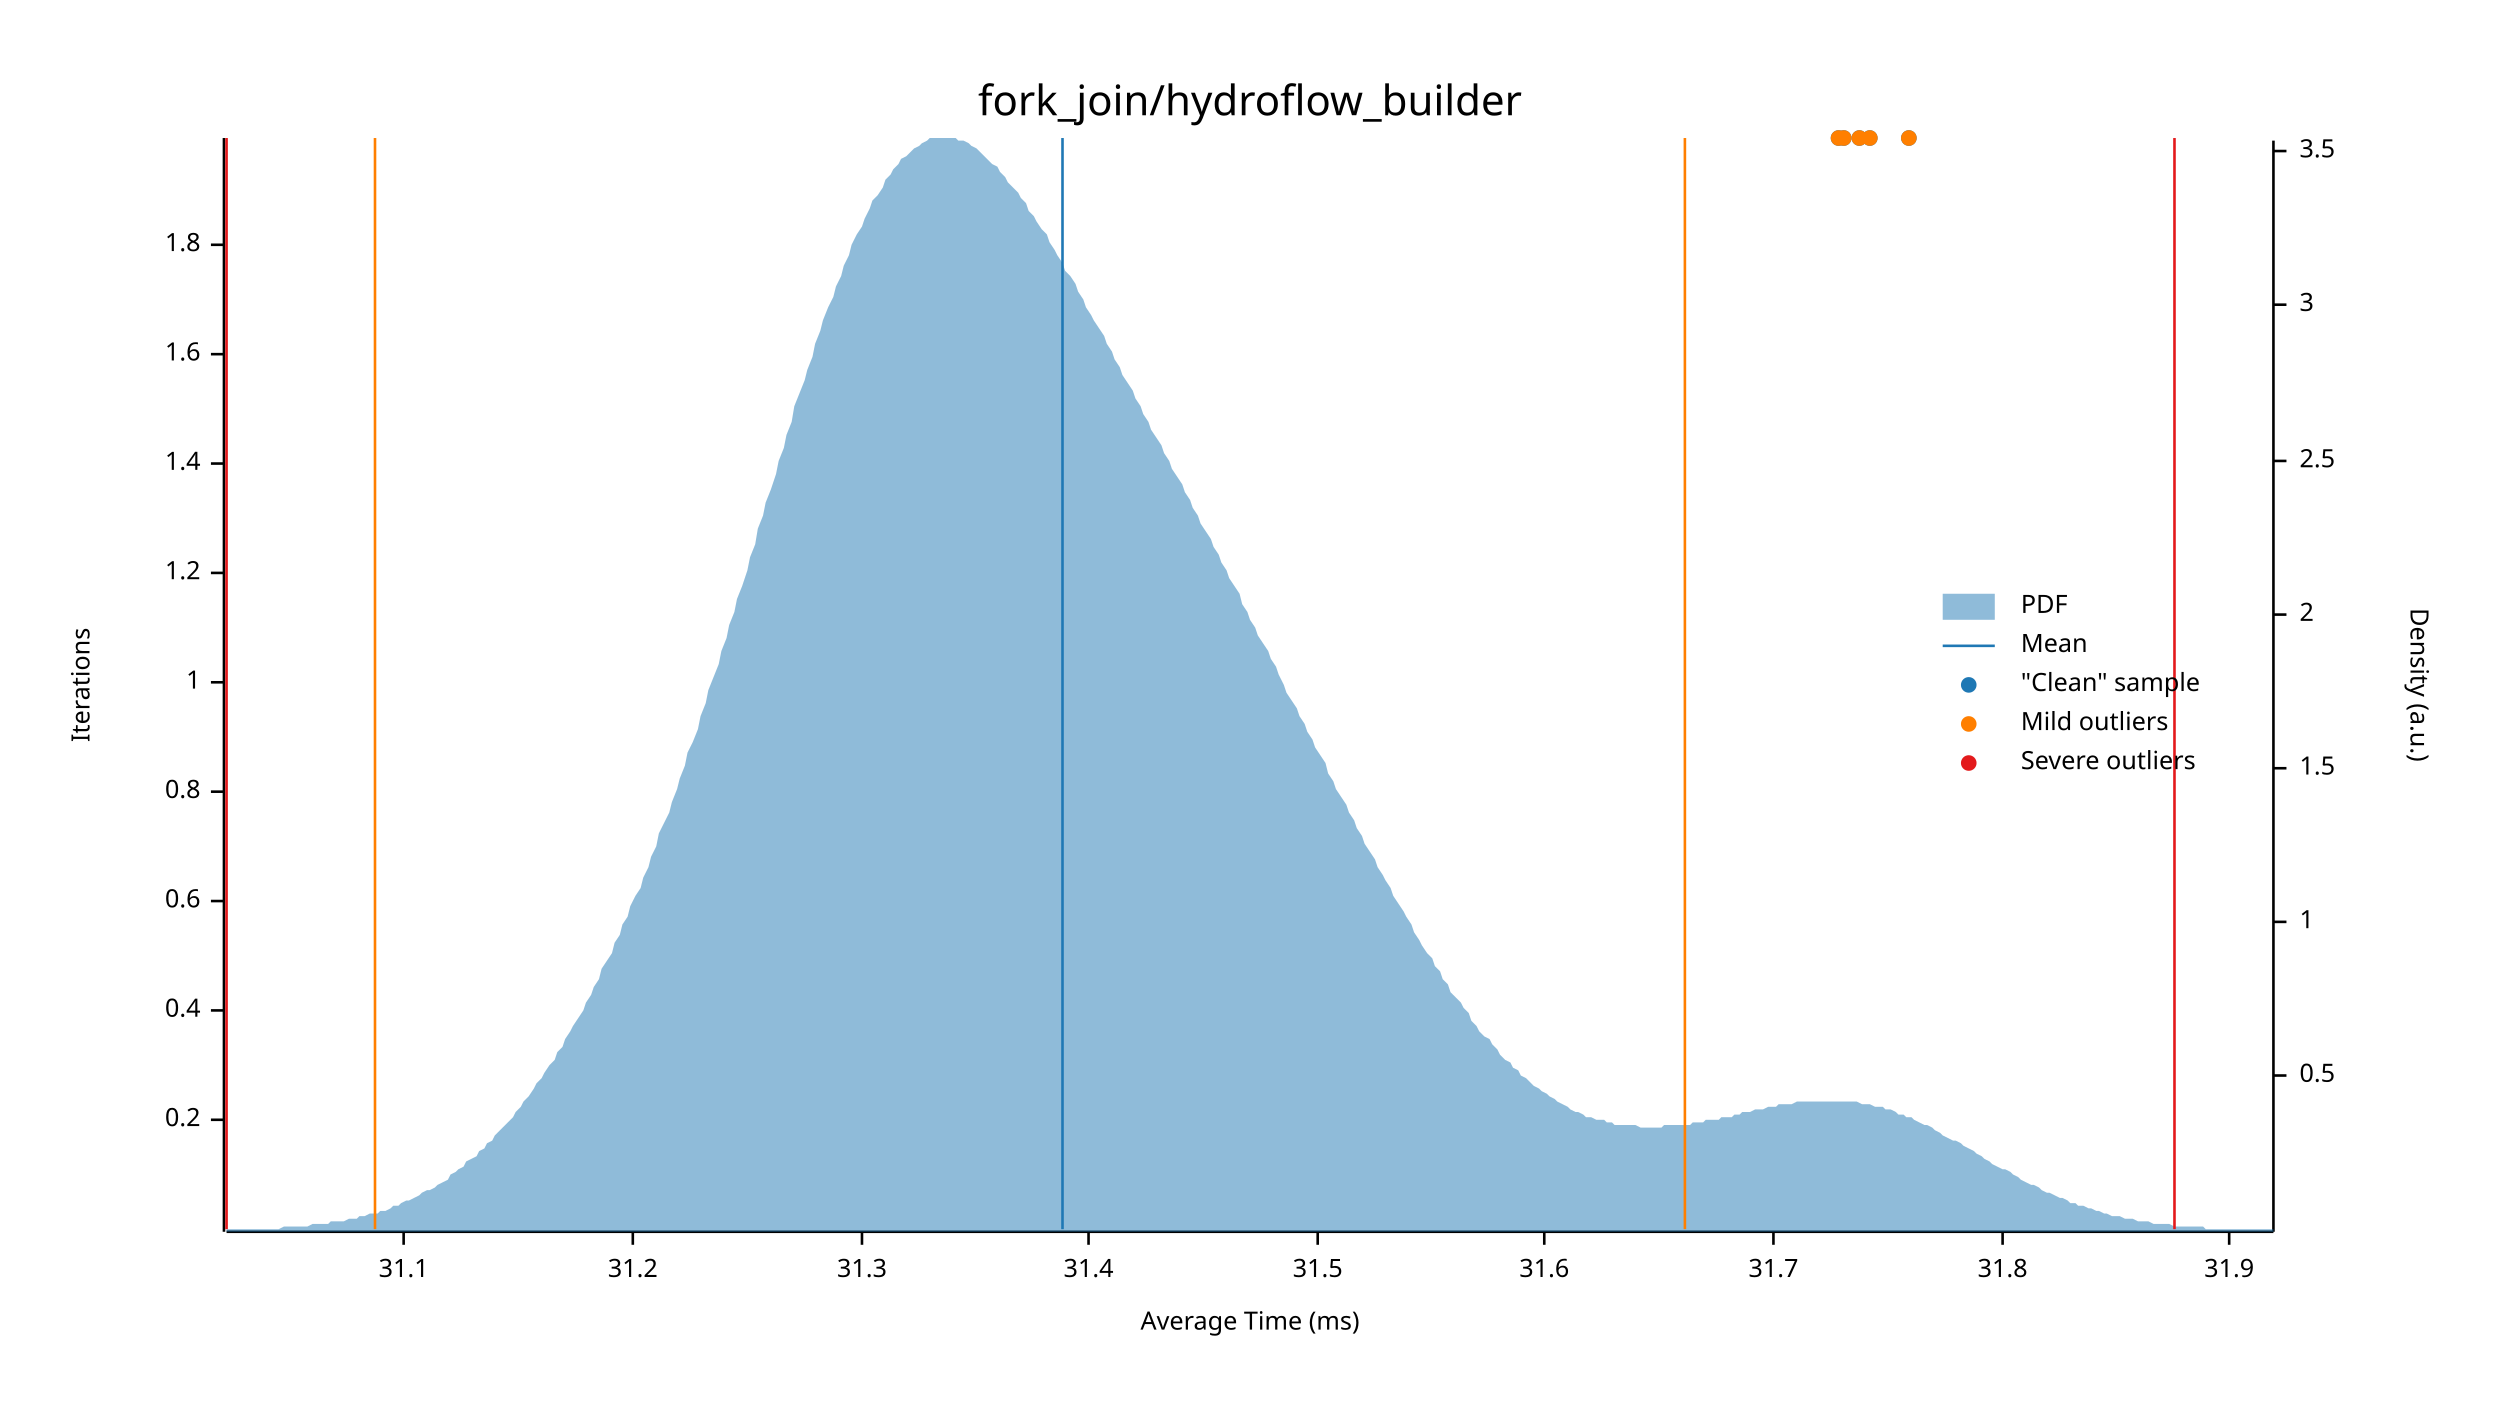
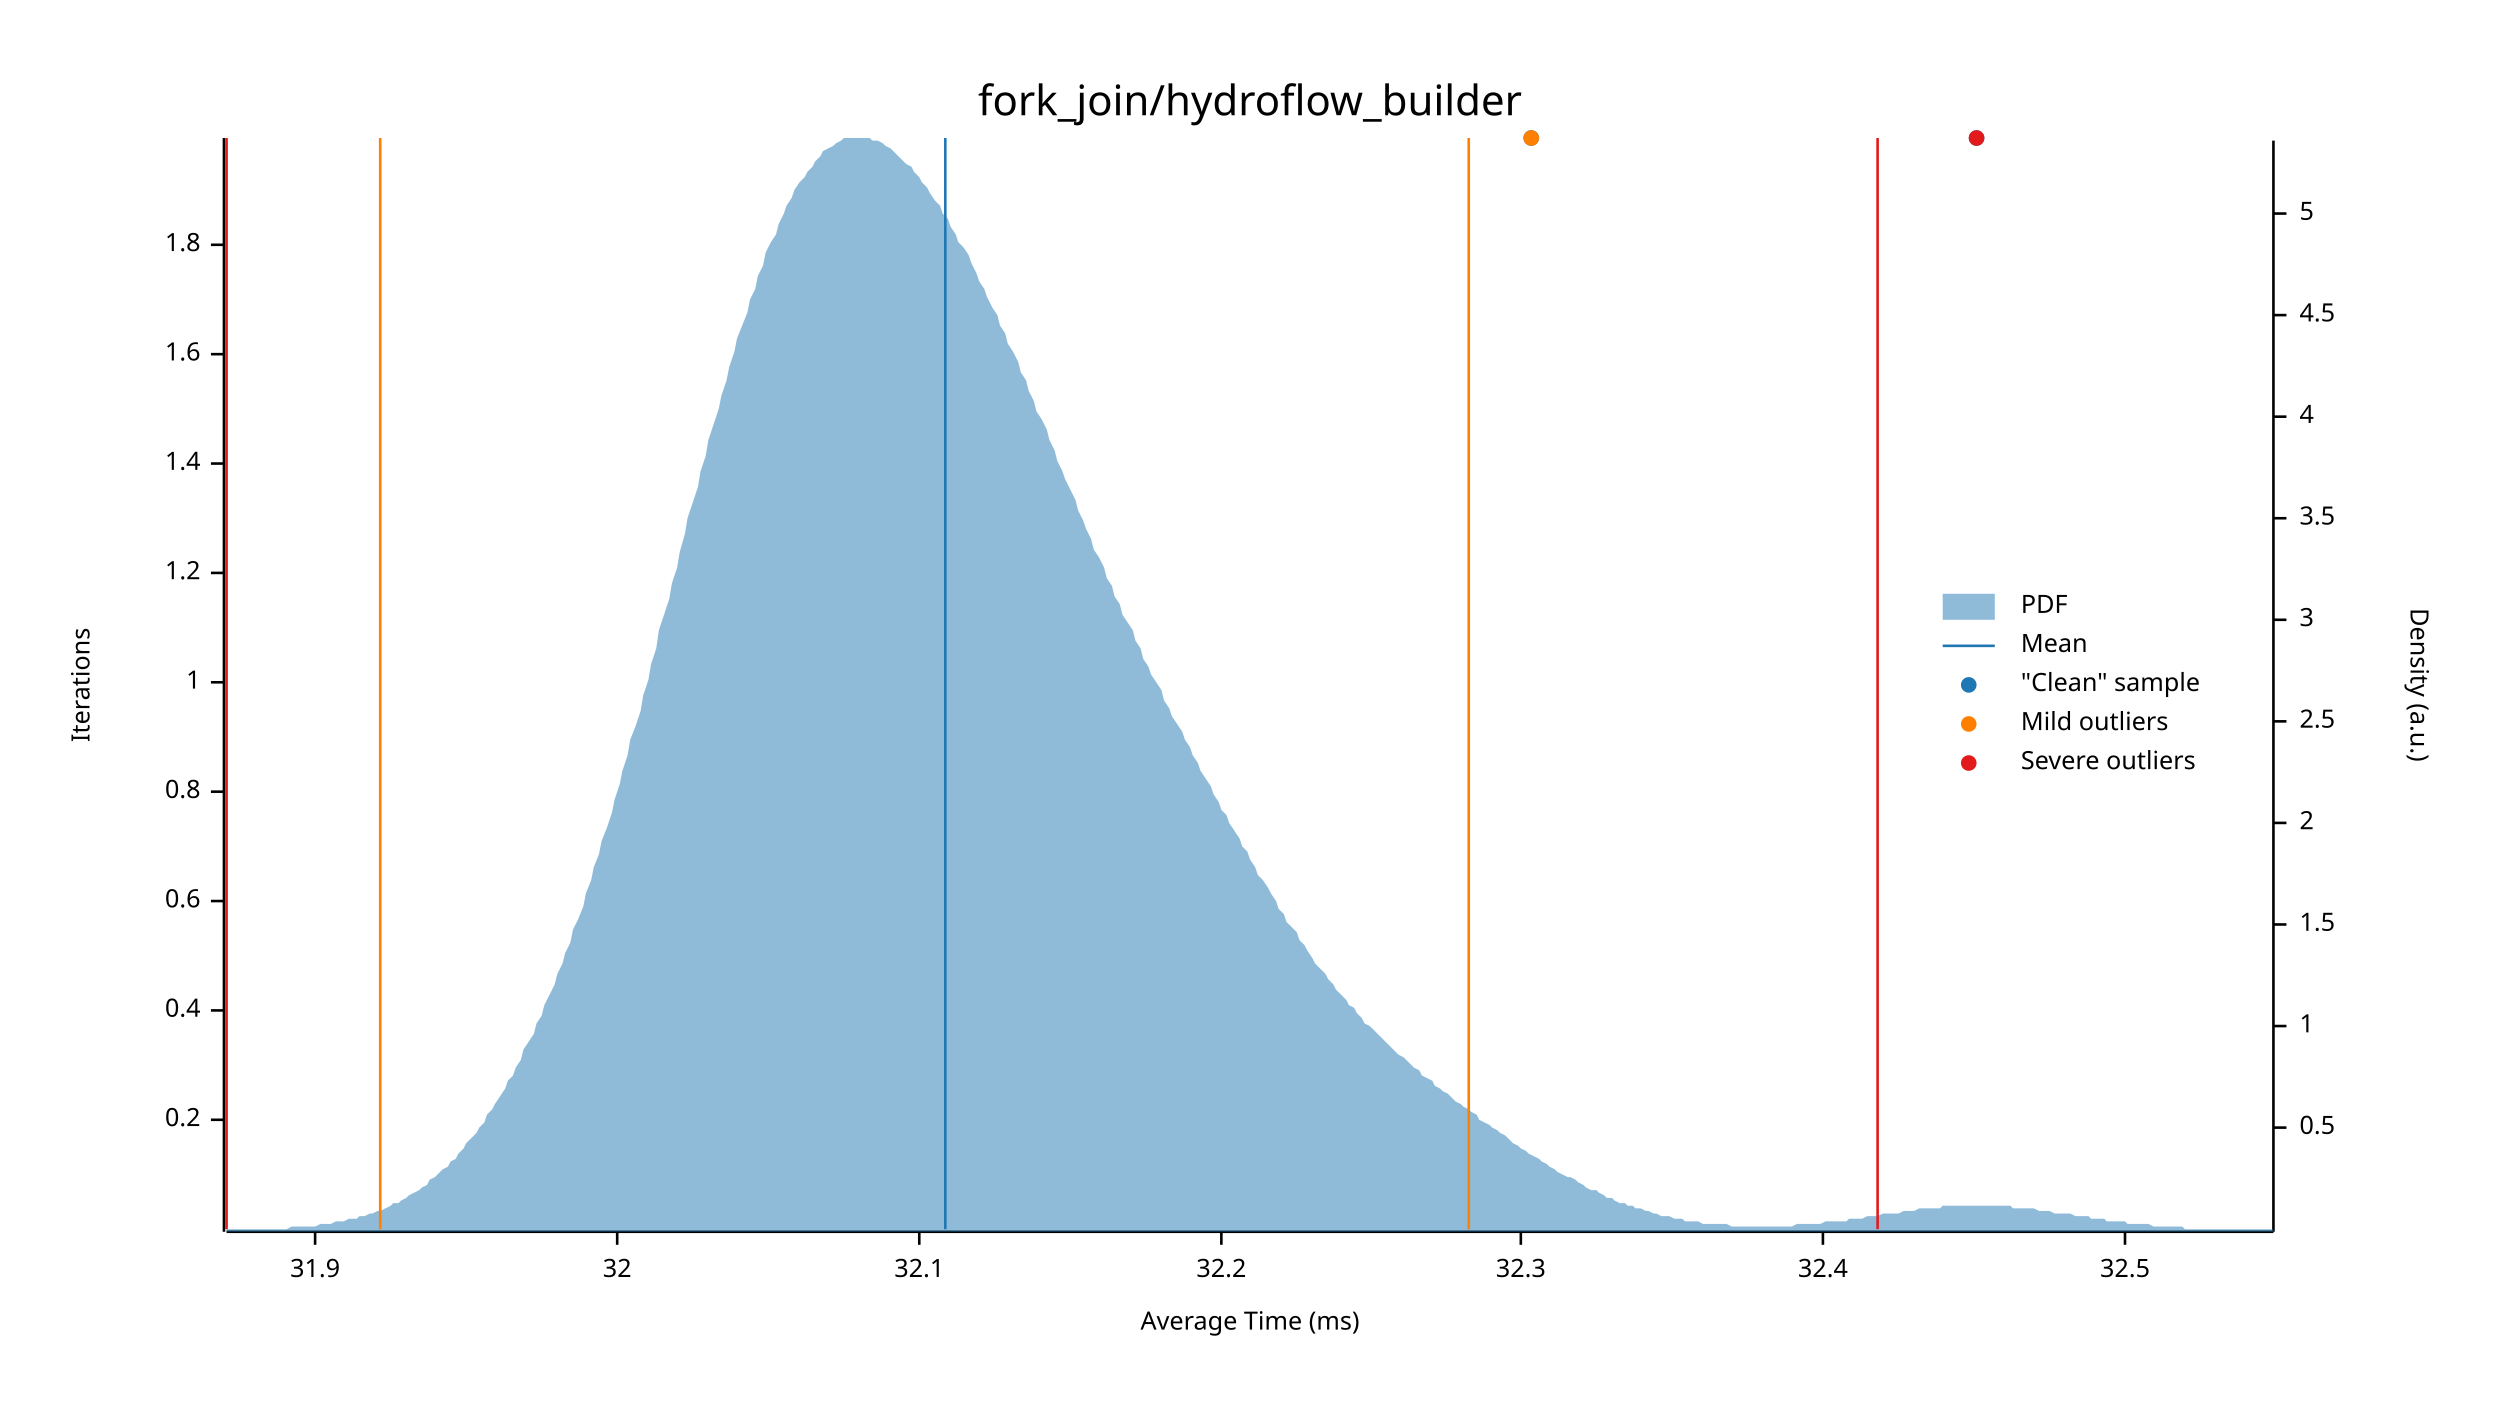
<svg xmlns="http://www.w3.org/2000/svg" width="960" height="540" viewBox="0 0 960 540">
  <text x="480" y="32" dy="0.76em" text-anchor="middle" font-family="sans-serif" font-size="16.129" opacity="1" fill="#000000">
fork_join/hydroflow_builder
</text>
  <text x="27" y="263" dy="0.76em" text-anchor="middle" font-family="sans-serif" font-size="9.677" opacity="1" fill="#000000" transform="rotate(270, 27, 263)">
Iterations
</text>
  <text x="480" y="513" dy="-0.5ex" text-anchor="middle" font-family="sans-serif" font-size="9.677" opacity="1" fill="#000000">
Average Time (ms)
</text>
  <polyline fill="none" opacity="1" stroke="#000000" stroke-width="1" points="86,53 86,473 " />
  <text x="77" y="430" dy="0.5ex" text-anchor="end" font-family="sans-serif" font-size="9.677" opacity="1" fill="#000000">
0.2
</text>
  <polyline fill="none" opacity="1" stroke="#000000" stroke-width="1" points="81,430 86,430 " />
  <text x="77" y="388" dy="0.5ex" text-anchor="end" font-family="sans-serif" font-size="9.677" opacity="1" fill="#000000">
0.4
</text>
  <polyline fill="none" opacity="1" stroke="#000000" stroke-width="1" points="81,388 86,388 " />
  <text x="77" y="346" dy="0.5ex" text-anchor="end" font-family="sans-serif" font-size="9.677" opacity="1" fill="#000000">
0.6
</text>
  <polyline fill="none" opacity="1" stroke="#000000" stroke-width="1" points="81,346 86,346 " />
  <text x="77" y="304" dy="0.5ex" text-anchor="end" font-family="sans-serif" font-size="9.677" opacity="1" fill="#000000">
0.8
</text>
  <polyline fill="none" opacity="1" stroke="#000000" stroke-width="1" points="81,304 86,304 " />
  <text x="77" y="262" dy="0.5ex" text-anchor="end" font-family="sans-serif" font-size="9.677" opacity="1" fill="#000000">
1
</text>
  <polyline fill="none" opacity="1" stroke="#000000" stroke-width="1" points="81,262 86,262 " />
  <text x="77" y="220" dy="0.5ex" text-anchor="end" font-family="sans-serif" font-size="9.677" opacity="1" fill="#000000">
1.2
</text>
  <polyline fill="none" opacity="1" stroke="#000000" stroke-width="1" points="81,220 86,220 " />
  <text x="77" y="178" dy="0.5ex" text-anchor="end" font-family="sans-serif" font-size="9.677" opacity="1" fill="#000000">
1.4
</text>
  <polyline fill="none" opacity="1" stroke="#000000" stroke-width="1" points="81,178 86,178 " />
  <text x="77" y="136" dy="0.5ex" text-anchor="end" font-family="sans-serif" font-size="9.677" opacity="1" fill="#000000">
1.6
</text>
  <polyline fill="none" opacity="1" stroke="#000000" stroke-width="1" points="81,136 86,136 " />
  <text x="77" y="94" dy="0.5ex" text-anchor="end" font-family="sans-serif" font-size="9.677" opacity="1" fill="#000000">
1.8
</text>
  <polyline fill="none" opacity="1" stroke="#000000" stroke-width="1" points="81,94 86,94 " />
  <polyline fill="none" opacity="1" stroke="#000000" stroke-width="1" points="87,473 873,473 " />
-   <text x="155" y="483" dy="0.76em" text-anchor="middle" font-family="sans-serif" font-size="9.677" opacity="1" fill="#000000">
- 31.1
- </text>
-   <polyline fill="none" opacity="1" stroke="#000000" stroke-width="1" points="155,473 155,478 " />
-   <text x="243" y="483" dy="0.76em" text-anchor="middle" font-family="sans-serif" font-size="9.677" opacity="1" fill="#000000">
- 31.2
- </text>
-   <polyline fill="none" opacity="1" stroke="#000000" stroke-width="1" points="243,473 243,478 " />
-   <text x="331" y="483" dy="0.76em" text-anchor="middle" font-family="sans-serif" font-size="9.677" opacity="1" fill="#000000">
- 31.3
- </text>
-   <polyline fill="none" opacity="1" stroke="#000000" stroke-width="1" points="331,473 331,478 " />
-   <text x="418" y="483" dy="0.76em" text-anchor="middle" font-family="sans-serif" font-size="9.677" opacity="1" fill="#000000">
- 31.4
- </text>
-   <polyline fill="none" opacity="1" stroke="#000000" stroke-width="1" points="418,473 418,478 " />
-   <text x="506" y="483" dy="0.76em" text-anchor="middle" font-family="sans-serif" font-size="9.677" opacity="1" fill="#000000">
- 31.5
- </text>
-   <polyline fill="none" opacity="1" stroke="#000000" stroke-width="1" points="506,473 506,478 " />
-   <text x="593" y="483" dy="0.76em" text-anchor="middle" font-family="sans-serif" font-size="9.677" opacity="1" fill="#000000">
- 31.6
- </text>
-   <polyline fill="none" opacity="1" stroke="#000000" stroke-width="1" points="593,473 593,478 " />
-   <text x="681" y="483" dy="0.76em" text-anchor="middle" font-family="sans-serif" font-size="9.677" opacity="1" fill="#000000">
- 31.7
- </text>
-   <polyline fill="none" opacity="1" stroke="#000000" stroke-width="1" points="681,473 681,478 " />
-   <text x="769" y="483" dy="0.76em" text-anchor="middle" font-family="sans-serif" font-size="9.677" opacity="1" fill="#000000">
- 31.8
- </text>
-   <polyline fill="none" opacity="1" stroke="#000000" stroke-width="1" points="769,473 769,478 " />
-   <text x="856" y="483" dy="0.76em" text-anchor="middle" font-family="sans-serif" font-size="9.677" opacity="1" fill="#000000">
+   <text x="121" y="483" dy="0.76em" text-anchor="middle" font-family="sans-serif" font-size="9.677" opacity="1" fill="#000000">
31.9
</text>
-   <polyline fill="none" opacity="1" stroke="#000000" stroke-width="1" points="856,473 856,478 " />
+   <polyline fill="none" opacity="1" stroke="#000000" stroke-width="1" points="121,473 121,478 " />
+   <text x="237" y="483" dy="0.76em" text-anchor="middle" font-family="sans-serif" font-size="9.677" opacity="1" fill="#000000">
+ 32
+ </text>
+   <polyline fill="none" opacity="1" stroke="#000000" stroke-width="1" points="237,473 237,478 " />
+   <text x="353" y="483" dy="0.76em" text-anchor="middle" font-family="sans-serif" font-size="9.677" opacity="1" fill="#000000">
+ 32.1
+ </text>
+   <polyline fill="none" opacity="1" stroke="#000000" stroke-width="1" points="353,473 353,478 " />
+   <text x="469" y="483" dy="0.76em" text-anchor="middle" font-family="sans-serif" font-size="9.677" opacity="1" fill="#000000">
+ 32.2
+ </text>
+   <polyline fill="none" opacity="1" stroke="#000000" stroke-width="1" points="469,473 469,478 " />
+   <text x="584" y="483" dy="0.76em" text-anchor="middle" font-family="sans-serif" font-size="9.677" opacity="1" fill="#000000">
+ 32.3
+ </text>
+   <polyline fill="none" opacity="1" stroke="#000000" stroke-width="1" points="584,473 584,478 " />
+   <text x="700" y="483" dy="0.76em" text-anchor="middle" font-family="sans-serif" font-size="9.677" opacity="1" fill="#000000">
+ 32.4
+ </text>
+   <polyline fill="none" opacity="1" stroke="#000000" stroke-width="1" points="700,473 700,478 " />
+   <text x="816" y="483" dy="0.76em" text-anchor="middle" font-family="sans-serif" font-size="9.677" opacity="1" fill="#000000">
+ 32.5
+ </text>
+   <polyline fill="none" opacity="1" stroke="#000000" stroke-width="1" points="816,473 816,478 " />
  <text x="933" y="263" dy="0.76em" text-anchor="middle" font-family="sans-serif" font-size="9.677" opacity="1" fill="#000000" transform="rotate(90, 933, 263)">
Density (a.u.)
</text>
  <polyline fill="none" opacity="1" stroke="#000000" stroke-width="1" points="873,54 873,473 " />
-   <text x="883" y="413" dy="0.5ex" text-anchor="start" font-family="sans-serif" font-size="9.677" opacity="1" fill="#000000">
+   <text x="883" y="433" dy="0.5ex" text-anchor="start" font-family="sans-serif" font-size="9.677" opacity="1" fill="#000000">
0.5
</text>
-   <polyline fill="none" opacity="1" stroke="#000000" stroke-width="1" points="873,413 878,413 " />
-   <text x="883" y="354" dy="0.5ex" text-anchor="start" font-family="sans-serif" font-size="9.677" opacity="1" fill="#000000">
+   <polyline fill="none" opacity="1" stroke="#000000" stroke-width="1" points="873,433 878,433 " />
+   <text x="883" y="394" dy="0.5ex" text-anchor="start" font-family="sans-serif" font-size="9.677" opacity="1" fill="#000000">
1
</text>
-   <polyline fill="none" opacity="1" stroke="#000000" stroke-width="1" points="873,354 878,354 " />
-   <text x="883" y="295" dy="0.5ex" text-anchor="start" font-family="sans-serif" font-size="9.677" opacity="1" fill="#000000">
+   <polyline fill="none" opacity="1" stroke="#000000" stroke-width="1" points="873,394 878,394 " />
+   <text x="883" y="355" dy="0.5ex" text-anchor="start" font-family="sans-serif" font-size="9.677" opacity="1" fill="#000000">
1.5
</text>
-   <polyline fill="none" opacity="1" stroke="#000000" stroke-width="1" points="873,295 878,295 " />
-   <text x="883" y="236" dy="0.5ex" text-anchor="start" font-family="sans-serif" font-size="9.677" opacity="1" fill="#000000">
+   <polyline fill="none" opacity="1" stroke="#000000" stroke-width="1" points="873,355 878,355 " />
+   <text x="883" y="316" dy="0.5ex" text-anchor="start" font-family="sans-serif" font-size="9.677" opacity="1" fill="#000000">
2
</text>
-   <polyline fill="none" opacity="1" stroke="#000000" stroke-width="1" points="873,236 878,236 " />
-   <text x="883" y="177" dy="0.5ex" text-anchor="start" font-family="sans-serif" font-size="9.677" opacity="1" fill="#000000">
+   <polyline fill="none" opacity="1" stroke="#000000" stroke-width="1" points="873,316 878,316 " />
+   <text x="883" y="277" dy="0.5ex" text-anchor="start" font-family="sans-serif" font-size="9.677" opacity="1" fill="#000000">
2.5
</text>
-   <polyline fill="none" opacity="1" stroke="#000000" stroke-width="1" points="873,177 878,177 " />
-   <text x="883" y="117" dy="0.5ex" text-anchor="start" font-family="sans-serif" font-size="9.677" opacity="1" fill="#000000">
+   <polyline fill="none" opacity="1" stroke="#000000" stroke-width="1" points="873,277 878,277 " />
+   <text x="883" y="238" dy="0.5ex" text-anchor="start" font-family="sans-serif" font-size="9.677" opacity="1" fill="#000000">
3
</text>
-   <polyline fill="none" opacity="1" stroke="#000000" stroke-width="1" points="873,117 878,117 " />
-   <text x="883" y="58" dy="0.5ex" text-anchor="start" font-family="sans-serif" font-size="9.677" opacity="1" fill="#000000">
+   <polyline fill="none" opacity="1" stroke="#000000" stroke-width="1" points="873,238 878,238 " />
+   <text x="883" y="199" dy="0.5ex" text-anchor="start" font-family="sans-serif" font-size="9.677" opacity="1" fill="#000000">
3.5
</text>
-   <polyline fill="none" opacity="1" stroke="#000000" stroke-width="1" points="873,58 878,58 " />
-   <polygon opacity="0.5" fill="#1F78B4" points="87,472 88,472 90,472 91,472 93,472 94,472 96,472 98,472 99,472 101,472 102,472 104,472 105,472 107,472 109,471 110,471 112,471 113,471 115,471 116,471 118,471 120,470 121,470 123,470 124,470 126,470 127,469 129,469 131,469 132,469 134,468 135,468 137,468 138,467 140,467 142,466 143,466 145,466 146,465 148,465 150,464 151,463 153,463 154,462 156,461 157,461 159,460 161,459 162,458 164,457 165,457 167,456 168,455 170,454 172,453 173,451 175,450 176,449 178,448 179,446 181,445 183,444 184,442 186,441 187,439 189,438 190,436 192,434 194,432 195,431 197,429 198,427 200,425 201,423 203,421 205,418 206,416 208,414 209,412 211,409 213,407 214,404 216,402 217,399 219,396 220,394 222,391 224,388 225,385 227,382 228,379 230,376 231,372 233,369 235,366 236,362 238,359 239,355 241,352 242,348 244,344 246,341 247,337 249,333 250,329 252,325 253,320 255,316 257,312 258,308 260,303 261,299 263,294 264,289 266,285 268,280 269,275 271,270 272,265 274,260 276,255 277,250 279,245 280,240 282,235 283,230 285,225 287,219 288,214 290,209 291,203 293,198 294,193 296,188 298,182 299,177 301,172 302,167 304,162 305,156 307,151 309,146 310,142 312,137 313,132 315,127 316,123 318,118 320,114 321,110 323,106 324,102 326,98 327,94 329,90 331,87 332,84 334,80 335,77 337,75 339,72 340,69 342,67 343,65 345,63 346,61 348,60 350,58 351,57 353,56 354,55 356,54 357,53 359,53 361,53 362,53 364,53 365,53 367,53 368,54 370,54 372,55 373,56 375,57 376,58 378,60 379,61 381,63 383,64 384,66 386,68 387,70 389,72 391,74 392,76 394,78 395,81 397,83 398,85 400,88 402,90 403,93 405,96 406,98 408,101 409,104 411,106 413,109 414,112 416,115 417,118 419,121 420,123 422,126 424,129 425,132 427,135 428,138 430,141 431,144 433,147 435,150 436,153 438,156 439,159 441,162 442,165 444,168 446,171 447,174 449,177 450,180 452,183 454,186 455,189 457,192 458,195 460,198 461,201 463,204 465,207 466,210 468,213 469,216 471,219 472,222 474,225 476,228 477,232 479,235 480,238 482,241 483,244 485,247 487,250 488,253 490,256 491,259 493,263 494,266 496,269 498,272 499,275 501,278 502,281 504,284 505,287 507,290 509,293 510,297 512,300 513,303 515,306 517,309 518,312 520,315 521,318 523,321 524,324 526,327 528,330 529,333 531,336 532,338 534,341 535,344 537,347 539,350 540,352 542,355 543,358 545,361 546,363 548,366 550,368 551,371 553,373 554,376 556,378 557,381 559,383 561,385 562,387 564,389 565,392 567,394 568,396 570,398 572,399 573,401 575,403 576,405 578,407 580,408 581,410 583,411 584,413 586,414 587,415 589,417 591,418 592,419 594,420 595,421 597,422 598,423 600,424 602,425 603,426 605,427 606,427 608,428 609,429 611,429 613,430 614,430 616,430 617,431 619,431 620,432 622,432 624,432 625,432 627,432 628,432 630,433 632,433 633,433 635,433 636,433 638,433 639,432 641,432 643,432 644,432 646,432 647,432 649,432 650,431 652,431 654,431 655,430 657,430 658,430 660,430 661,429 663,429 665,429 666,428 668,428 669,427 671,427 672,427 674,426 676,426 677,426 679,425 680,425 682,425 683,424 685,424 687,424 688,424 690,423 691,423 693,423 695,423 696,423 698,423 699,423 701,423 702,423 704,423 706,423 707,423 709,423 710,423 712,423 713,423 715,424 717,424 718,424 720,425 721,425 723,425 724,426 726,426 728,427 729,428 731,428 732,429 734,429 735,430 737,431 739,432 740,432 742,433 743,434 745,435 746,436 748,437 750,438 751,438 753,439 754,440 756,441 758,442 759,443 761,444 762,445 764,446 765,447 767,448 769,449 770,449 772,450 773,451 775,452 776,453 778,454 780,455 781,455 783,456 784,457 786,458 787,458 789,459 791,460 792,460 794,461 795,462 797,462 798,463 800,463 802,464 803,464 805,465 806,465 808,466 809,466 811,467 813,467 814,467 816,468 817,468 819,468 821,469 822,469 824,469 825,469 827,470 828,470 830,470 832,470 833,470 835,471 836,471 838,471 839,471 841,471 843,471 844,471 846,471 847,472 849,472 850,472 852,472 854,472 855,472 857,472 858,472 860,472 861,472 863,472 865,472 866,472 868,472 869,472 871,472 873,472 873,473 87,473 " />
-   <polyline fill="none" opacity="1" stroke="#1F78B4" stroke-width="1" points="408,472 408,53 " />
-   <polyline fill="none" opacity="1" stroke="#FF7F00" stroke-width="1" points="144,472 144,53 " />
-   <polyline fill="none" opacity="1" stroke="#FF7F00" stroke-width="1" points="647,472 647,53 " />
+   <polyline fill="none" opacity="1" stroke="#000000" stroke-width="1" points="873,199 878,199 " />
+   <text x="883" y="160" dy="0.5ex" text-anchor="start" font-family="sans-serif" font-size="9.677" opacity="1" fill="#000000">
+ 4
+ </text>
+   <polyline fill="none" opacity="1" stroke="#000000" stroke-width="1" points="873,160 878,160 " />
+   <text x="883" y="121" dy="0.5ex" text-anchor="start" font-family="sans-serif" font-size="9.677" opacity="1" fill="#000000">
+ 4.5
+ </text>
+   <polyline fill="none" opacity="1" stroke="#000000" stroke-width="1" points="873,121 878,121 " />
+   <text x="883" y="82" dy="0.5ex" text-anchor="start" font-family="sans-serif" font-size="9.677" opacity="1" fill="#000000">
+ 5
+ </text>
+   <polyline fill="none" opacity="1" stroke="#000000" stroke-width="1" points="873,82 878,82 " />
+   <polygon opacity="0.5" fill="#1F78B4" points="87,472 88,472 90,472 91,472 93,472 94,472 96,472 98,472 99,472 101,472 102,472 104,472 105,472 107,472 109,472 110,472 112,471 113,471 115,471 116,471 118,471 120,471 121,471 123,470 124,470 126,470 127,470 129,469 131,469 132,469 134,468 135,468 137,468 138,467 140,467 142,466 143,466 145,465 146,465 148,464 150,463 151,462 153,462 154,461 156,460 157,459 159,458 161,457 162,456 164,455 165,453 167,452 168,451 170,449 172,448 173,446 175,445 176,443 178,441 179,439 181,437 183,435 184,433 186,431 187,428 189,426 190,424 192,421 194,418 195,415 197,413 198,410 200,407 201,403 203,400 205,397 206,393 208,390 209,386 211,382 213,378 214,374 216,370 217,366 219,362 220,357 222,353 224,348 225,343 227,338 228,333 230,328 231,323 233,318 235,312 236,307 238,301 239,296 241,290 242,284 244,279 246,273 247,267 249,261 250,255 252,249 253,242 255,236 257,230 258,224 260,218 261,212 263,205 264,199 266,193 268,187 269,181 271,175 272,169 274,163 276,157 277,152 279,146 280,141 282,135 283,130 285,125 287,120 288,115 290,111 291,106 293,102 294,97 296,93 298,90 299,86 301,82 302,79 304,76 305,73 307,70 309,68 310,66 312,64 313,62 315,60 316,58 318,57 320,56 321,55 323,54 324,53 326,53 327,53 329,53 331,53 332,53 334,53 335,54 337,54 339,55 340,56 342,57 343,58 345,60 346,61 348,63 350,64 351,66 353,68 354,70 356,72 357,74 359,77 361,79 362,82 364,84 365,87 367,90 368,93 370,95 372,98 373,101 375,105 376,108 378,111 379,114 381,118 383,121 384,125 386,128 387,132 389,135 391,139 392,143 394,146 395,150 397,154 398,158 400,161 402,165 403,169 405,173 406,177 408,181 409,184 411,188 413,192 414,196 416,200 417,203 419,207 420,211 422,214 424,218 425,222 427,225 428,229 430,232 431,236 433,239 435,242 436,246 438,249 439,253 441,256 442,259 444,262 446,265 447,269 449,272 450,275 452,278 454,281 455,284 457,287 458,290 460,293 461,296 463,299 465,302 466,305 468,308 469,311 471,313 472,316 474,319 476,322 477,325 479,327 480,330 482,333 483,336 485,338 487,341 488,343 490,346 491,349 493,351 494,354 496,356 498,358 499,361 501,363 502,365 504,368 505,370 507,372 509,374 510,376 512,378 513,380 515,382 517,384 518,386 520,387 521,389 523,391 524,393 526,394 528,396 529,397 531,399 532,400 534,402 535,403 537,405 539,406 540,407 542,409 543,410 545,411 546,413 548,414 550,415 551,417 553,418 554,419 556,420 557,421 559,423 561,424 562,425 564,426 565,427 567,428 568,430 570,431 572,432 573,433 575,434 576,435 578,436 580,438 581,439 583,440 584,441 586,442 587,443 589,444 591,445 592,446 594,447 595,448 597,449 598,450 600,451 602,452 603,452 605,453 606,454 608,455 609,456 611,457 613,457 614,458 616,459 617,460 619,460 620,461 622,462 624,462 625,463 627,463 628,464 630,464 632,465 633,465 635,466 636,466 638,467 639,467 641,467 643,468 644,468 646,468 647,469 649,469 650,469 652,469 654,470 655,470 657,470 658,470 660,470 661,470 663,470 665,471 666,471 668,471 669,471 671,471 672,471 674,471 676,471 677,471 679,471 680,471 682,471 683,471 685,471 687,471 688,471 690,470 691,470 693,470 695,470 696,470 698,470 699,470 701,469 702,469 704,469 706,469 707,469 709,469 710,468 712,468 713,468 715,468 717,467 718,467 720,467 721,467 723,466 724,466 726,466 728,466 729,466 731,465 732,465 734,465 735,465 737,464 739,464 740,464 742,464 743,464 745,464 746,463 748,463 750,463 751,463 753,463 754,463 756,463 758,463 759,463 761,463 762,463 764,463 765,463 767,463 769,463 770,463 772,463 773,464 775,464 776,464 778,464 780,464 781,464 783,465 784,465 786,465 787,465 789,466 791,466 792,466 794,466 795,466 797,467 798,467 800,467 802,467 803,468 805,468 806,468 808,468 809,469 811,469 813,469 814,469 816,469 817,470 819,470 821,470 822,470 824,470 825,470 827,471 828,471 830,471 832,471 833,471 835,471 836,471 838,471 839,472 841,472 843,472 844,472 846,472 847,472 849,472 850,472 852,472 854,472 855,472 857,472 858,472 860,472 861,472 863,472 865,472 866,472 868,472 869,472 871,472 873,472 873,473 87,473 " />
+   <polyline fill="none" opacity="1" stroke="#1F78B4" stroke-width="1" points="363,472 363,53 " />
+   <polyline fill="none" opacity="1" stroke="#FF7F00" stroke-width="1" points="146,472 146,53 " />
+   <polyline fill="none" opacity="1" stroke="#FF7F00" stroke-width="1" points="564,472 564,53 " />
  <polyline fill="none" opacity="1" stroke="#E31A1C" stroke-width="1" points="87,472 87,53 " />
-   <polyline fill="none" opacity="1" stroke="#E31A1C" stroke-width="1" points="835,472 835,53 " />
-   <circle cx="733" cy="53" r="3" opacity="1" fill="#1F78B4" stroke="none" stroke-width="1" />
-   <circle cx="718" cy="53" r="3" opacity="1" fill="#1F78B4" stroke="none" stroke-width="1" />
-   <circle cx="706" cy="53" r="3" opacity="1" fill="#1F78B4" stroke="none" stroke-width="1" />
-   <circle cx="714" cy="53" r="3" opacity="1" fill="#1F78B4" stroke="none" stroke-width="1" />
-   <circle cx="708" cy="53" r="3" opacity="1" fill="#1F78B4" stroke="none" stroke-width="1" />
-   <circle cx="733" cy="53" r="3" opacity="1" fill="#FF7F00" stroke="none" stroke-width="1" />
-   <circle cx="718" cy="53" r="3" opacity="1" fill="#FF7F00" stroke="none" stroke-width="1" />
-   <circle cx="706" cy="53" r="3" opacity="1" fill="#FF7F00" stroke="none" stroke-width="1" />
-   <circle cx="714" cy="53" r="3" opacity="1" fill="#FF7F00" stroke="none" stroke-width="1" />
-   <circle cx="708" cy="53" r="3" opacity="1" fill="#FF7F00" stroke="none" stroke-width="1" />
+   <polyline fill="none" opacity="1" stroke="#E31A1C" stroke-width="1" points="721,472 721,53 " />
+   <circle cx="588" cy="53" r="3" opacity="1" fill="#1F78B4" stroke="none" stroke-width="1" />
+   <circle cx="759" cy="53" r="3" opacity="1" fill="#1F78B4" stroke="none" stroke-width="1" />
+   <circle cx="588" cy="53" r="3" opacity="1" fill="#FF7F00" stroke="none" stroke-width="1" />
+   <circle cx="759" cy="53" r="3" opacity="1" fill="#E31A1C" stroke="none" stroke-width="1" />
  <text x="776" y="228" dy="0.76em" text-anchor="start" font-family="sans-serif" font-size="9.677" opacity="1" fill="#000000">
PDF
</text>
  <text x="776" y="243" dy="0.76em" text-anchor="start" font-family="sans-serif" font-size="9.677" opacity="1" fill="#000000">
Mean
</text>
  <text x="776" y="258" dy="0.76em" text-anchor="start" font-family="sans-serif" font-size="9.677" opacity="1" fill="#000000">
"Clean" sample
</text>
  <text x="776" y="273" dy="0.76em" text-anchor="start" font-family="sans-serif" font-size="9.677" opacity="1" fill="#000000">
Mild outliers
</text>
  <text x="776" y="288" dy="0.76em" text-anchor="start" font-family="sans-serif" font-size="9.677" opacity="1" fill="#000000">
Severe outliers
</text>
  <rect x="746" y="228" width="20" height="10" opacity="0.5" fill="#1F78B4" stroke="none" />
  <polyline fill="none" opacity="1" stroke="#1F78B4" stroke-width="1" points="746,248 766,248 " />
  <circle cx="756" cy="263" r="3" opacity="1" fill="#1F78B4" stroke="none" stroke-width="1" />
  <circle cx="756" cy="278" r="3" opacity="1" fill="#FF7F00" stroke="none" stroke-width="1" />
  <circle cx="756" cy="293" r="3" opacity="1" fill="#E31A1C" stroke="none" stroke-width="1" />
</svg>
